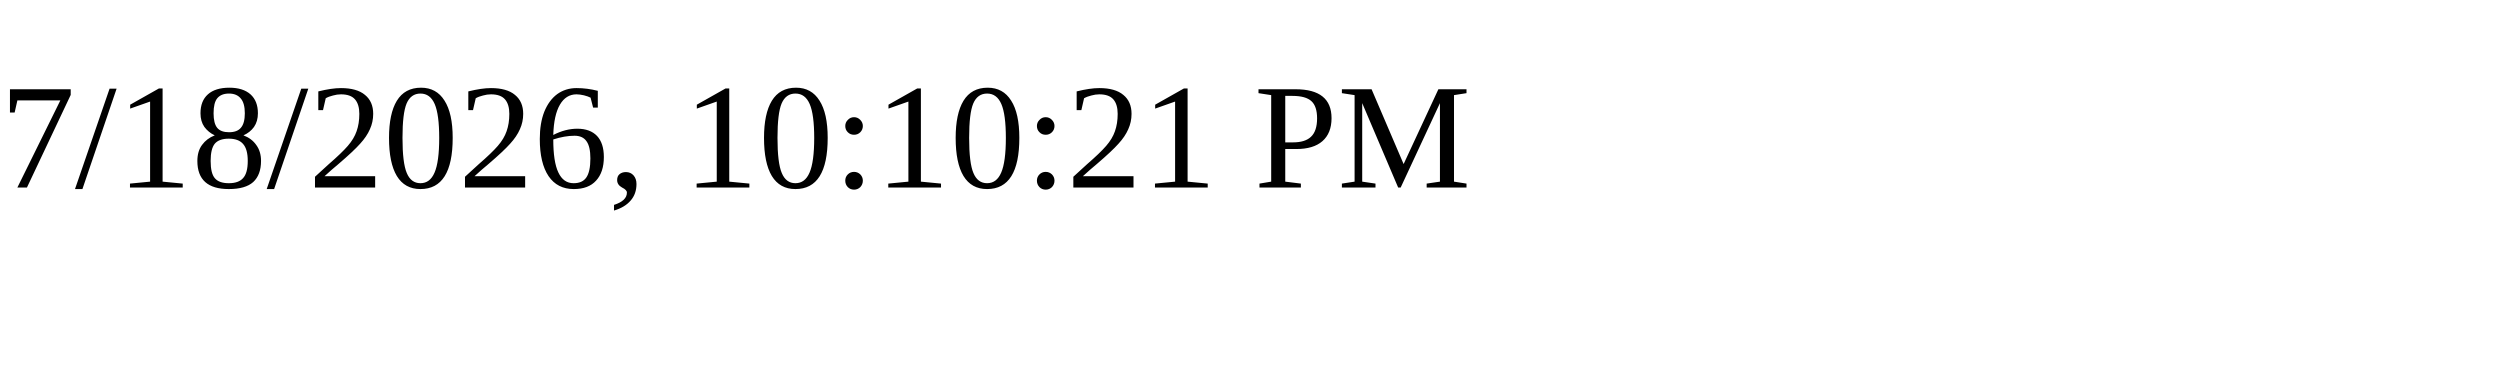
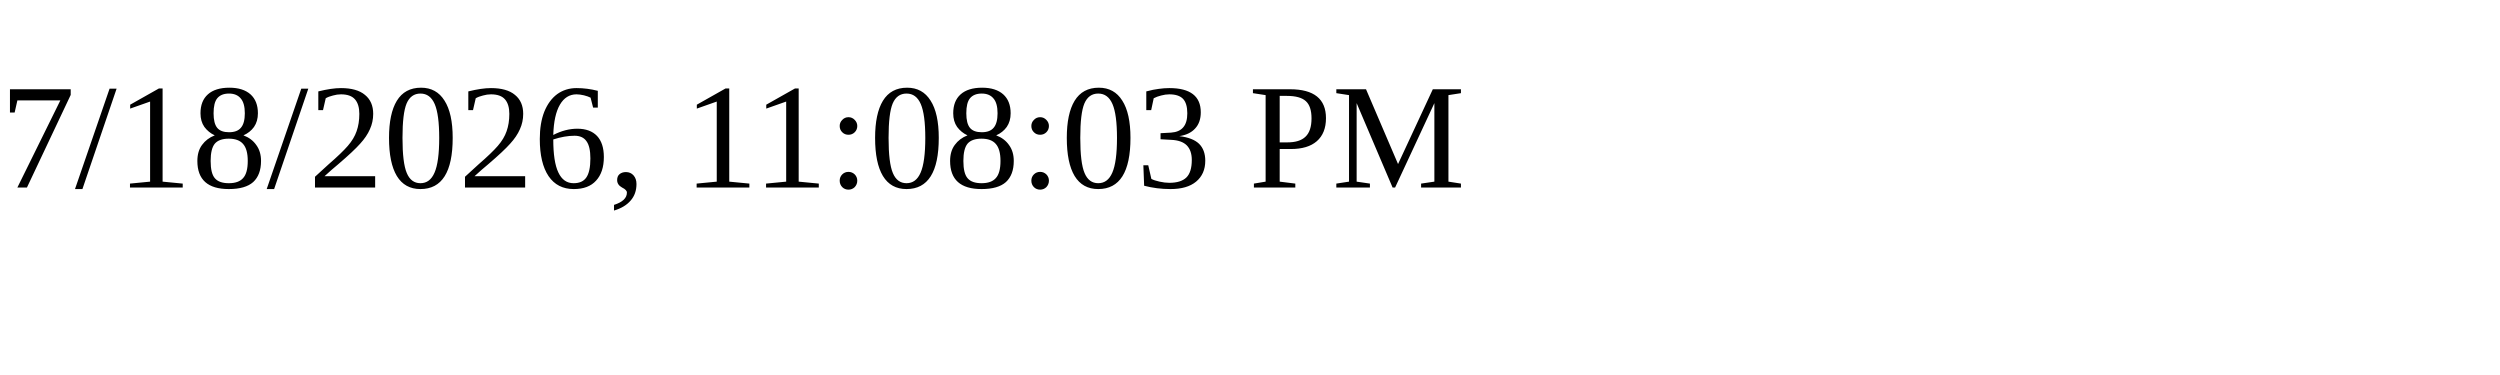
<svg xmlns="http://www.w3.org/2000/svg" height="30" width="200">
-   <text x="0" y="15">7/18/2026, 10:10:21 PM</text>
+   <text x="0" y="15">7/18/2026, 11:08:03 PM</text>
</svg>
